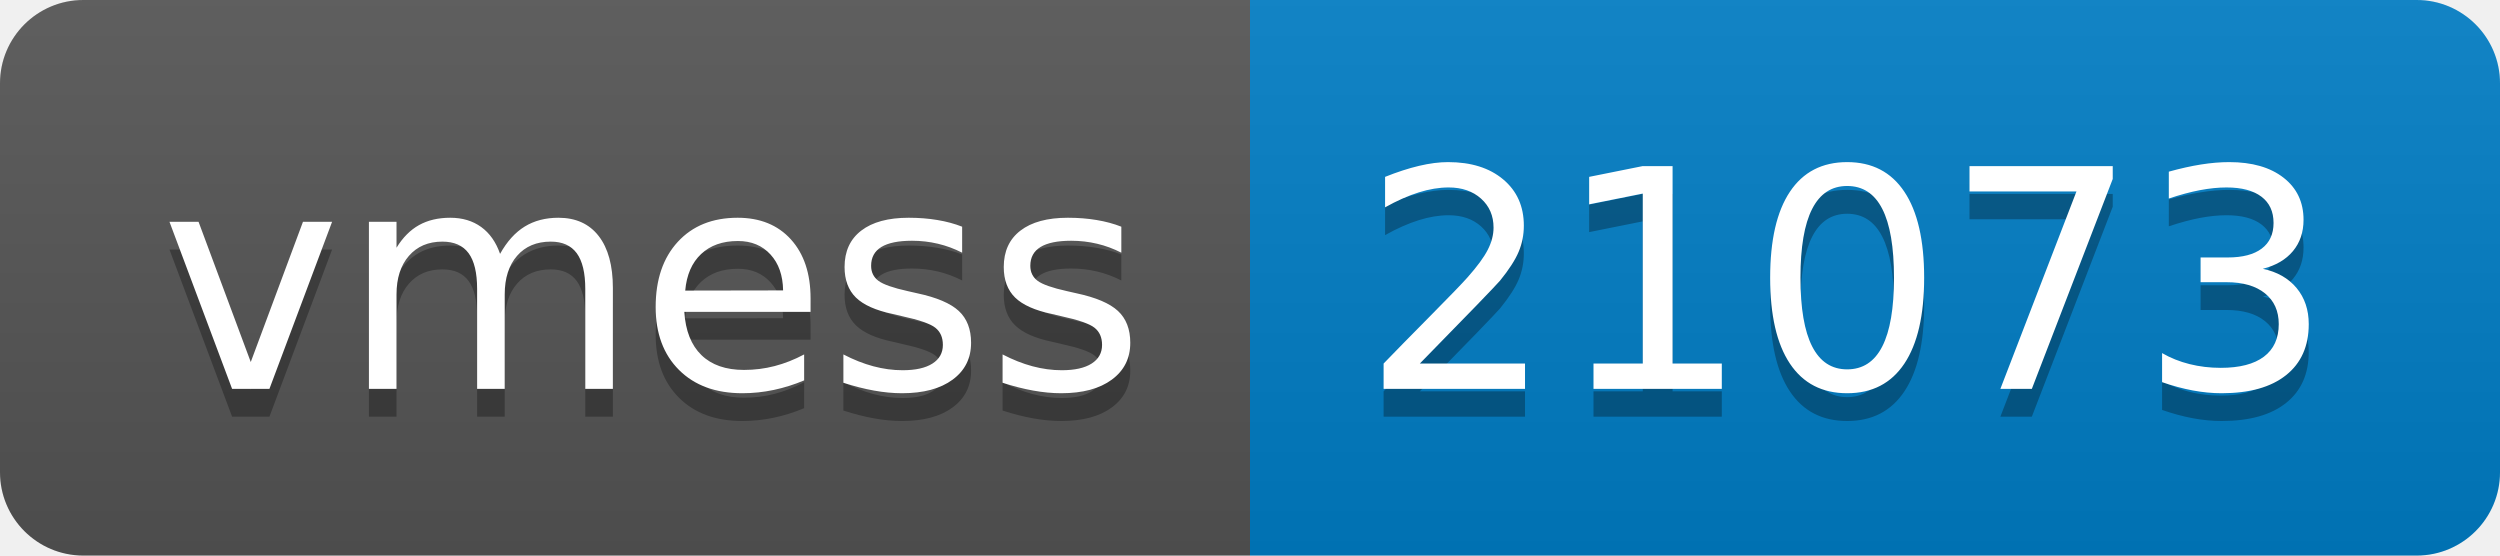
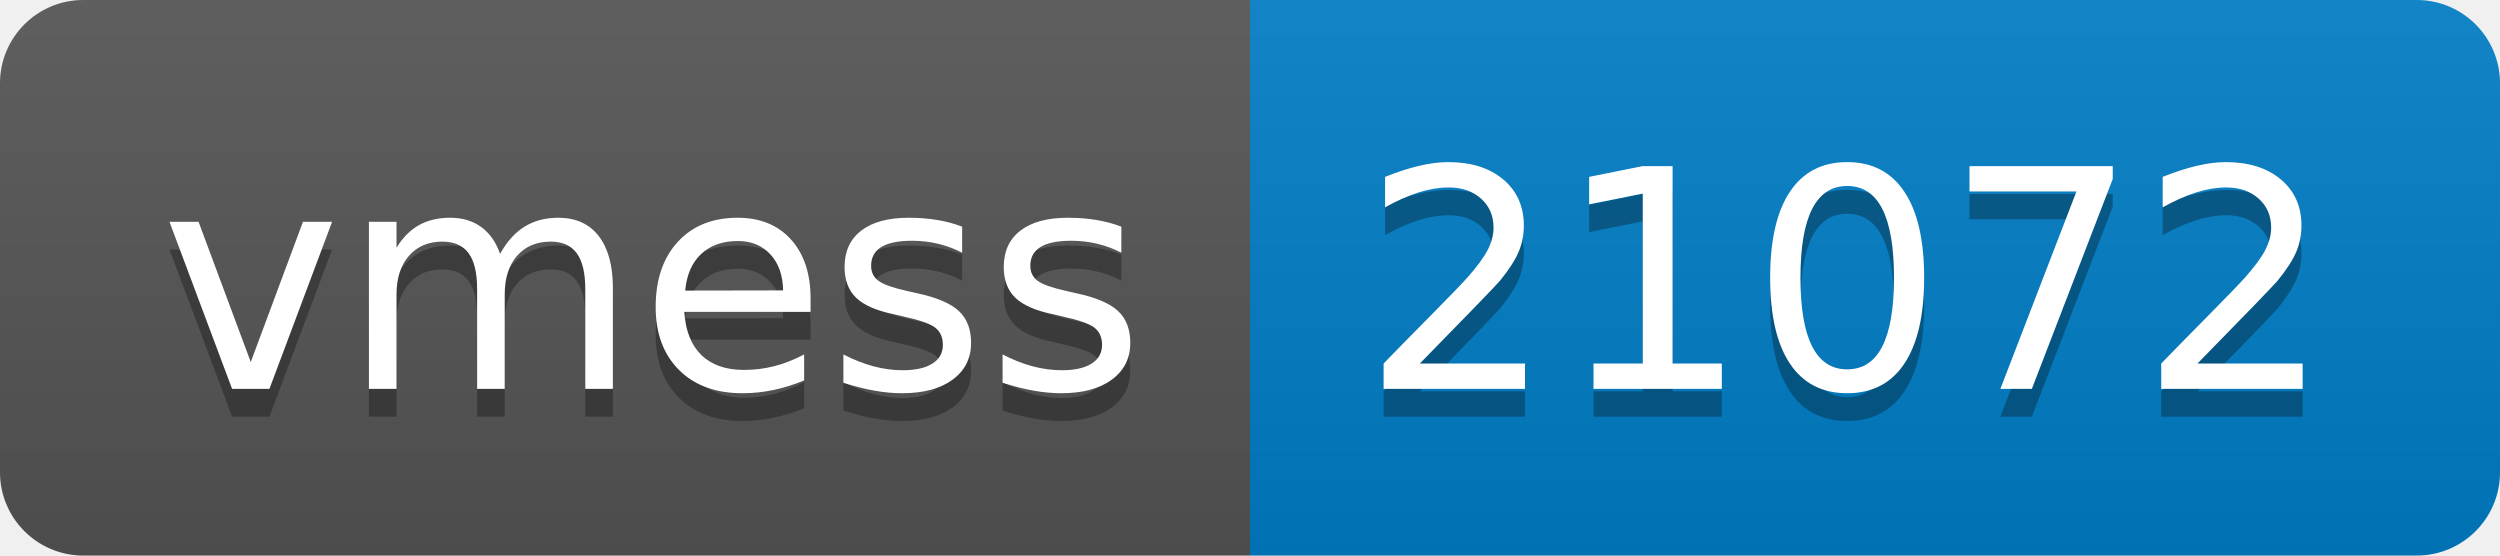
- <svg xmlns="http://www.w3.org/2000/svg" width="90" height="20" role="img" aria-label="vmess: 21073">
+ <svg xmlns="http://www.w3.org/2000/svg" width="90" height="20" role="img" aria-label="vmess: 21072">
  <linearGradient id="s" x2="0" y2="100%">
    <stop offset="0" stop-color="#bbb" stop-opacity=".1" />
    <stop offset="1" stop-opacity=".1" />
  </linearGradient>
  <clipPath id="r">
    <rect width="90" height="20" rx="3" fill="#fff" />
  </clipPath>
  <g clip-path="url(#r)">
    <rect width="45" height="20" fill="#555" />
    <rect x="45" width="45" height="20" fill="#007ec6" />
    <rect width="90" height="20" fill="url(#s)" />
  </g>
  <g fill="#fff" text-anchor="middle" font-family="Verdana,Geneva,DejaVu Sans,sans-serif" text-rendering="geometricPrecision" font-size="110">
    <text aria-hidden="true" x="235" y="150" fill="#010101" fill-opacity=".3" transform="scale(.1)" textLength="350">vmess</text>
    <text x="235" y="140" transform="scale(.1)" fill="#fff" textLength="350">vmess</text>
-     <text aria-hidden="true" x="665" y="150" fill="#010101" fill-opacity=".3" transform="scale(.1)" textLength="350">21073</text>
-     <text x="665" y="140" transform="scale(.1)" fill="#fff" textLength="350">21073</text>
+     <text aria-hidden="true" x="665" y="150" fill="#010101" fill-opacity=".3" transform="scale(.1)" textLength="350">21072</text>
+     <text x="665" y="140" transform="scale(.1)" fill="#fff" textLength="350">21072</text>
  </g>
</svg>
